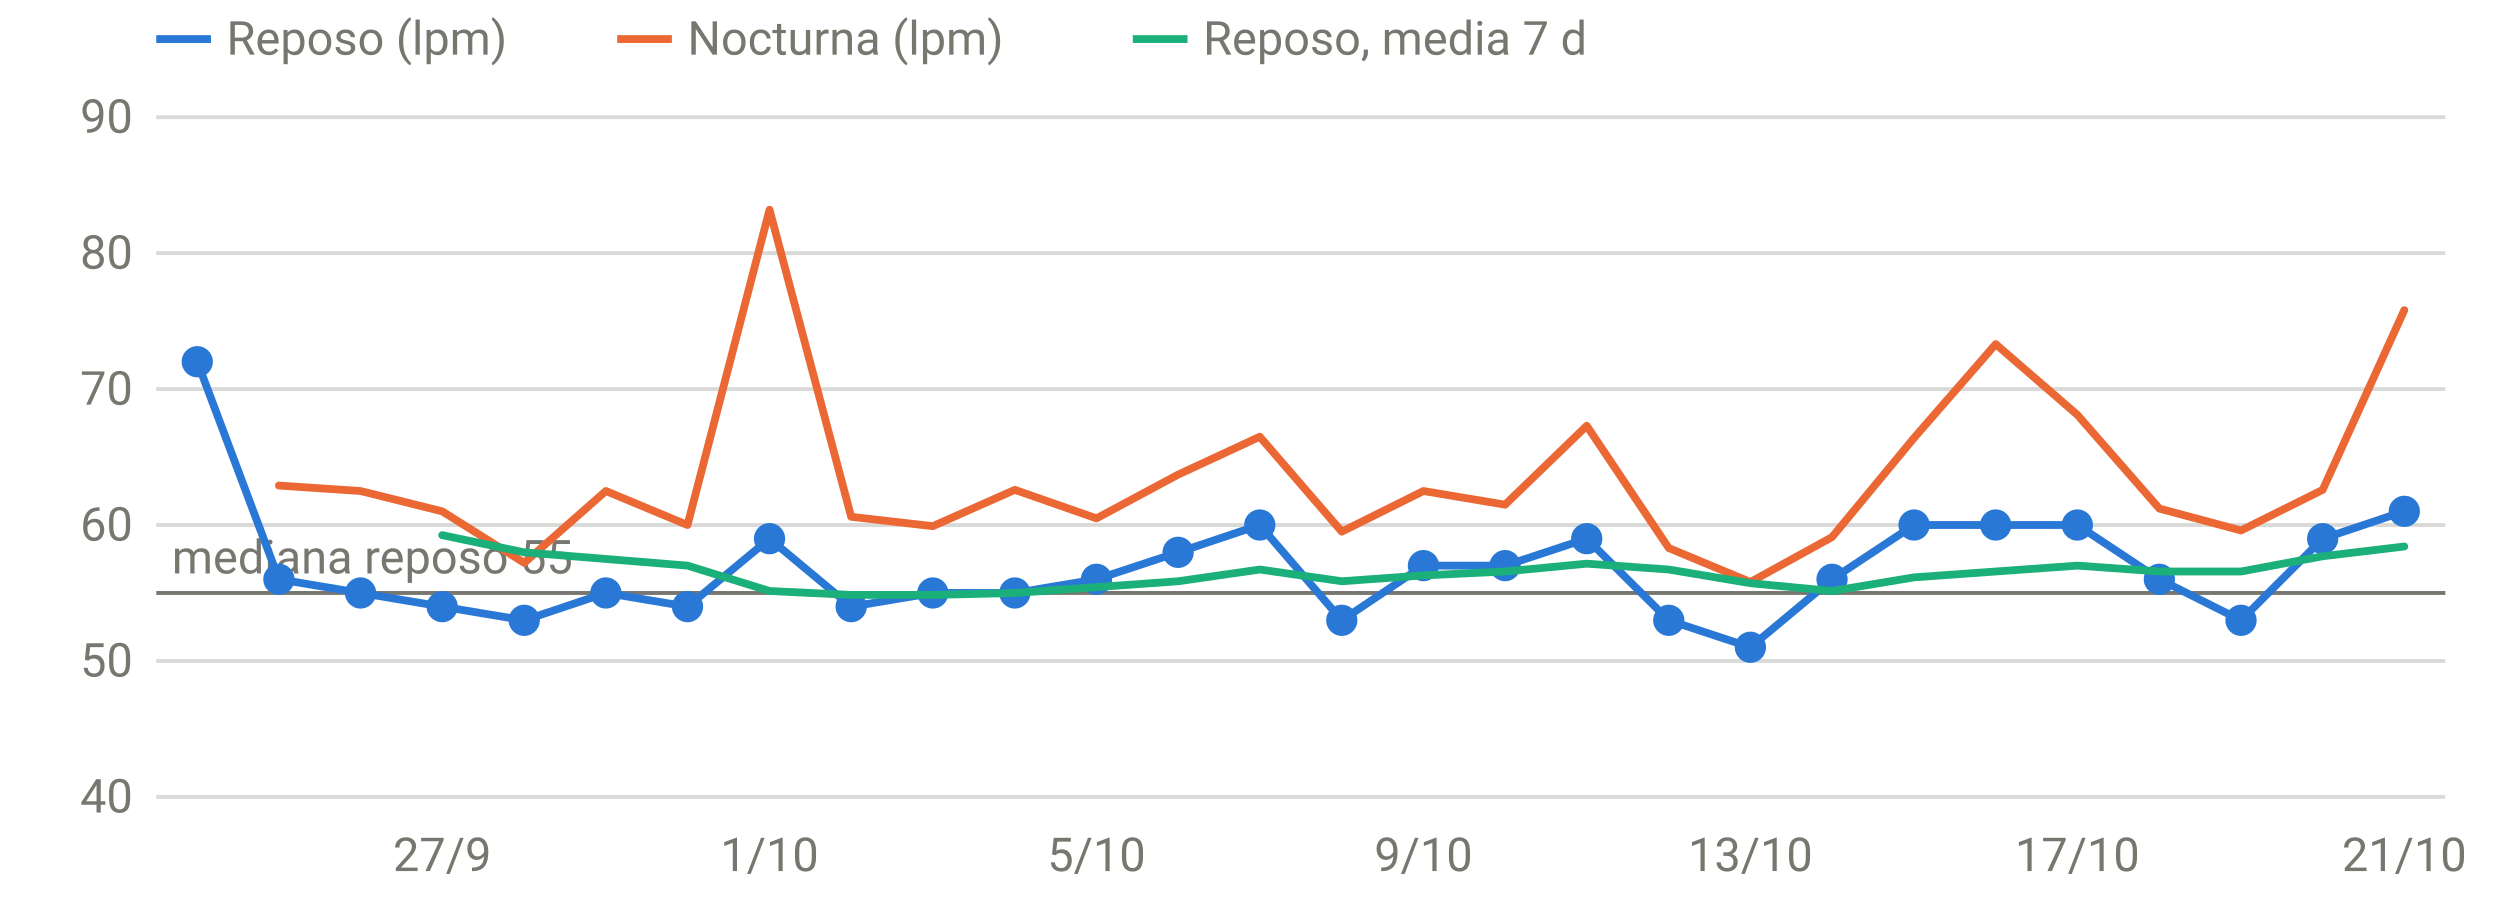
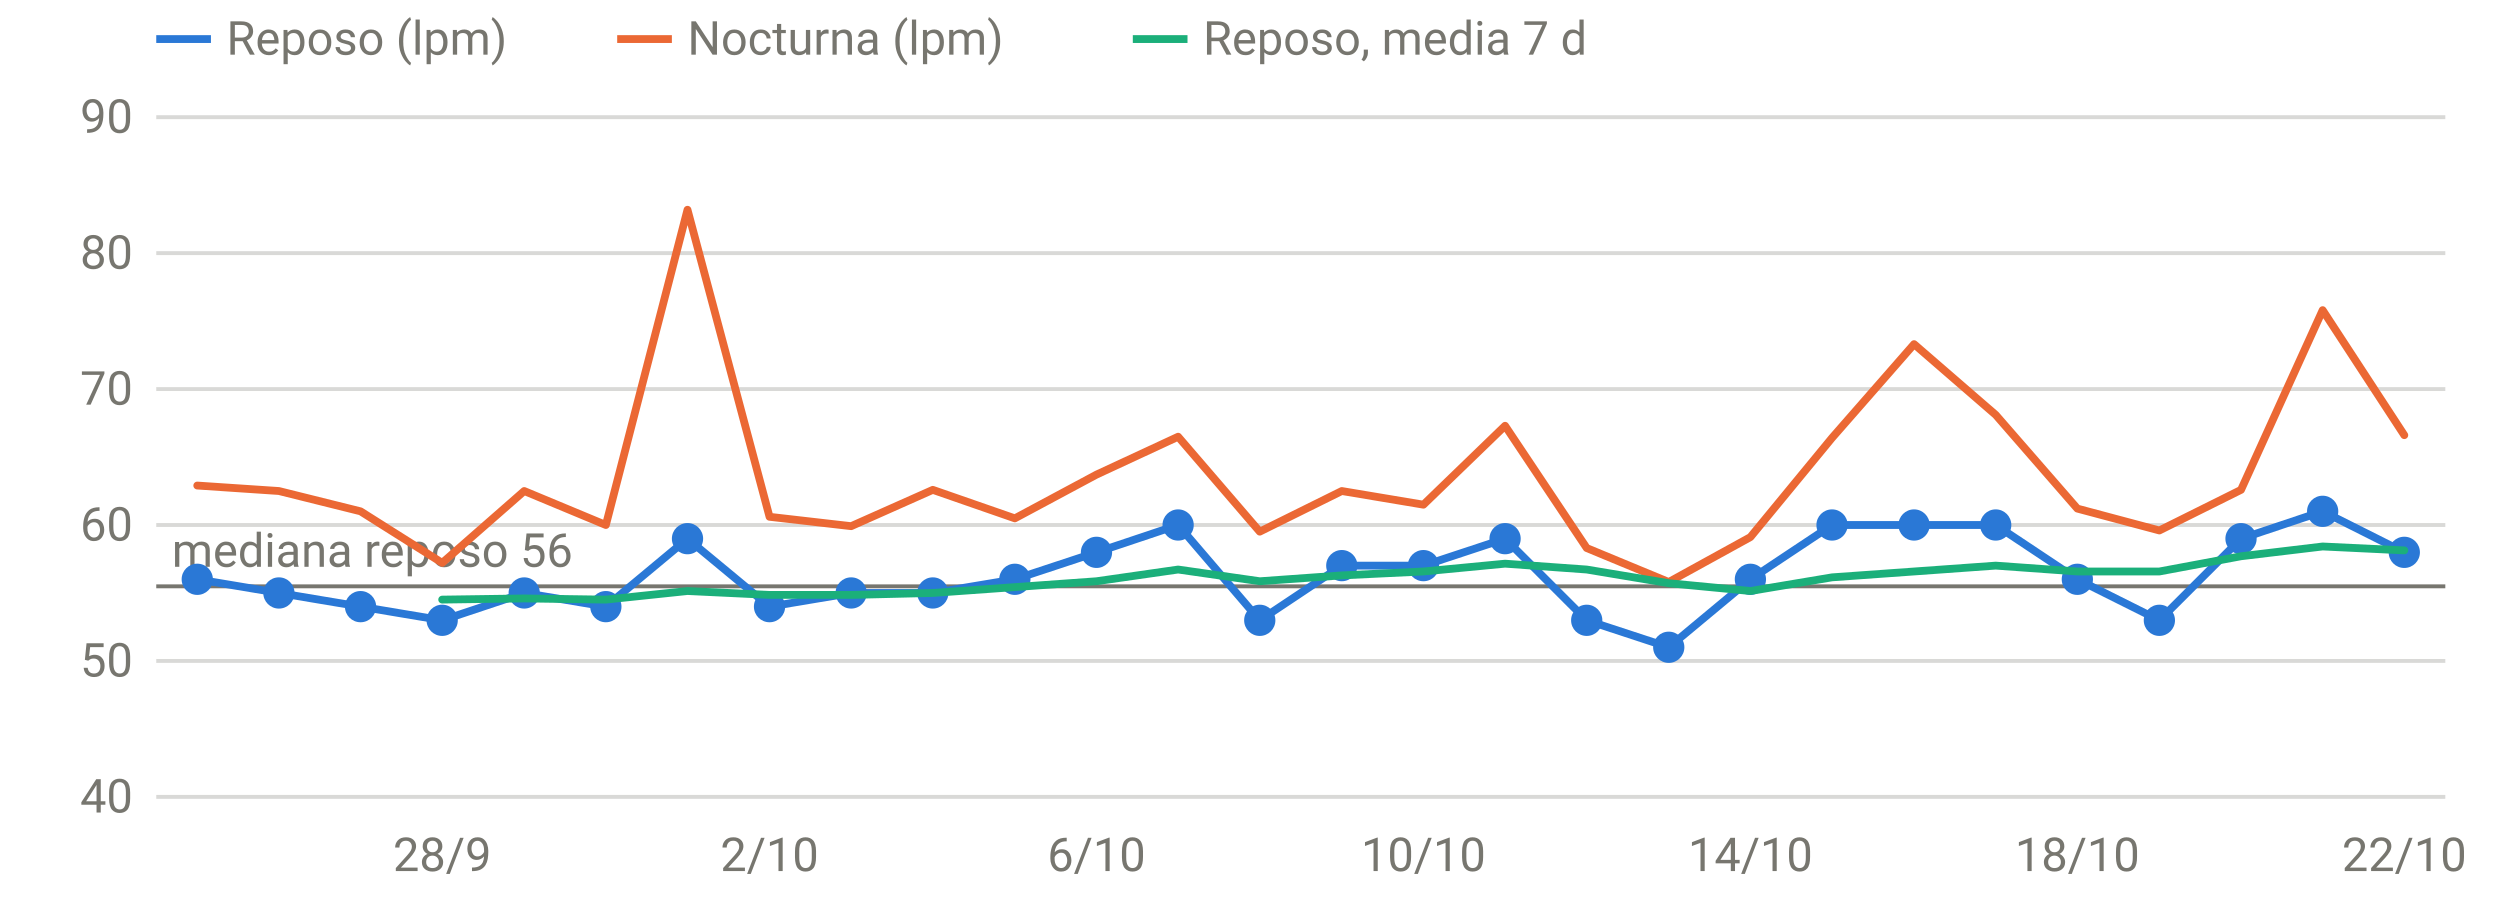
<svg xmlns="http://www.w3.org/2000/svg" viewBox="0 0 640 230" width="640" height="230" role="img" aria-label="FC en reposo y nocturna" font-family="system-ui,-apple-system,Segoe UI,Roboto,sans-serif" font-size="12" fill="#77766f">
  <line x1="40" x2="626" y1="204.0" y2="204.0" stroke="rgba(119,118,111,0.28)" stroke-width="1" />
  <text x="34" y="208.0" text-anchor="end">40</text>
  <line x1="40" x2="626" y1="169.2" y2="169.2" stroke="rgba(119,118,111,0.28)" stroke-width="1" />
  <text x="34" y="173.2" text-anchor="end">50</text>
  <line x1="40" x2="626" y1="134.4" y2="134.4" stroke="rgba(119,118,111,0.28)" stroke-width="1" />
  <text x="34" y="138.4" text-anchor="end">60</text>
  <line x1="40" x2="626" y1="99.6" y2="99.6" stroke="rgba(119,118,111,0.28)" stroke-width="1" />
  <text x="34" y="103.6" text-anchor="end">70</text>
  <line x1="40" x2="626" y1="64.8" y2="64.8" stroke="rgba(119,118,111,0.28)" stroke-width="1" />
  <text x="34" y="68.8" text-anchor="end">80</text>
  <line x1="40" x2="626" y1="30.0" y2="30.0" stroke="rgba(119,118,111,0.28)" stroke-width="1" />
  <text x="34" y="34.0" text-anchor="end">90</text>
-   <text x="113.2" y="223" text-anchor="middle">27/9</text>
-   <text x="197.0" y="223" text-anchor="middle">1/10</text>
-   <text x="280.7" y="223" text-anchor="middle">5/10</text>
-   <text x="364.4" y="223" text-anchor="middle">9/10</text>
-   <text x="448.1" y="223" text-anchor="middle">13/10</text>
-   <text x="531.8" y="223" text-anchor="middle">17/10</text>
-   <text x="615.5" y="223" text-anchor="middle">21/10</text>
-   <line x1="40" x2="626" y1="151.8" y2="151.8" stroke="#77766f" stroke-width="1" />
-   <text x="44" y="146.8" text-anchor="start">mediana reposo 55</text>
-   <path d="M50.5,92.6 L71.4,148.3 L92.3,151.8 L113.2,155.3 L134.2,158.8 L155.1,151.8 L176.0,155.3 L197.0,137.9 L217.9,155.3 L238.8,151.8 L259.8,151.8 L280.7,148.3 L301.6,141.4 L322.5,134.4 L343.5,158.8 L364.4,144.8 L385.3,144.8 L406.2,137.9 L427.2,158.8 L448.1,165.7 L469.0,148.3 L490.0,134.4 L510.9,134.4 L531.8,134.4 L552.8,148.3 L573.7,158.8 L594.6,137.9 L615.5,130.9" fill="none" stroke="#2a78d6" stroke-width="2" stroke-linejoin="round" stroke-linecap="round" />
-   <circle cx="50.5" cy="92.6" r="4" fill="#2a78d6" />
-   <circle cx="71.4" cy="148.3" r="4" fill="#2a78d6" />
-   <circle cx="92.3" cy="151.8" r="4" fill="#2a78d6" />
-   <circle cx="113.2" cy="155.3" r="4" fill="#2a78d6" />
-   <circle cx="134.2" cy="158.8" r="4" fill="#2a78d6" />
-   <circle cx="155.1" cy="151.8" r="4" fill="#2a78d6" />
-   <circle cx="176.0" cy="155.3" r="4" fill="#2a78d6" />
-   <circle cx="197.0" cy="137.9" r="4" fill="#2a78d6" />
-   <circle cx="217.9" cy="155.3" r="4" fill="#2a78d6" />
+   <text x="113.2" y="223" text-anchor="middle">28/9</text>
+   <text x="197.0" y="223" text-anchor="middle">2/10</text>
+   <text x="280.7" y="223" text-anchor="middle">6/10</text>
+   <text x="364.4" y="223" text-anchor="middle">10/10</text>
+   <text x="448.1" y="223" text-anchor="middle">14/10</text>
+   <text x="531.8" y="223" text-anchor="middle">18/10</text>
+   <text x="615.5" y="223" text-anchor="middle">22/10</text>
+   <line x1="40" x2="626" y1="150.1" y2="150.1" stroke="#77766f" stroke-width="1" />
+   <text x="44" y="145.1" text-anchor="start">mediana reposo 56</text>
+   <path d="M50.5,148.3 L71.4,151.8 L92.3,155.3 L113.2,158.8 L134.2,151.8 L155.1,155.3 L176.0,137.9 L197.0,155.3 L217.9,151.8 L238.8,151.8 L259.8,148.3 L280.7,141.4 L301.6,134.4 L322.5,158.8 L343.5,144.8 L364.4,144.8 L385.3,137.9 L406.2,158.8 L427.2,165.7 L448.1,148.3 L469.0,134.4 L490.0,134.4 L510.9,134.4 L531.8,148.3 L552.8,158.8 L573.7,137.9 L594.6,130.9 L615.5,141.4" fill="none" stroke="#2a78d6" stroke-width="2" stroke-linejoin="round" stroke-linecap="round" />
+   <circle cx="50.5" cy="148.3" r="4" fill="#2a78d6" />
+   <circle cx="71.4" cy="151.8" r="4" fill="#2a78d6" />
+   <circle cx="92.3" cy="155.3" r="4" fill="#2a78d6" />
+   <circle cx="113.2" cy="158.8" r="4" fill="#2a78d6" />
+   <circle cx="134.2" cy="151.8" r="4" fill="#2a78d6" />
+   <circle cx="155.1" cy="155.3" r="4" fill="#2a78d6" />
+   <circle cx="176.0" cy="137.9" r="4" fill="#2a78d6" />
+   <circle cx="197.0" cy="155.3" r="4" fill="#2a78d6" />
+   <circle cx="217.9" cy="151.8" r="4" fill="#2a78d6" />
  <circle cx="238.8" cy="151.8" r="4" fill="#2a78d6" />
-   <circle cx="259.8" cy="151.8" r="4" fill="#2a78d6" />
-   <circle cx="280.7" cy="148.3" r="4" fill="#2a78d6" />
-   <circle cx="301.6" cy="141.4" r="4" fill="#2a78d6" />
-   <circle cx="322.5" cy="134.4" r="4" fill="#2a78d6" />
-   <circle cx="343.5" cy="158.8" r="4" fill="#2a78d6" />
+   <circle cx="259.8" cy="148.3" r="4" fill="#2a78d6" />
+   <circle cx="280.7" cy="141.4" r="4" fill="#2a78d6" />
+   <circle cx="301.6" cy="134.4" r="4" fill="#2a78d6" />
+   <circle cx="322.5" cy="158.8" r="4" fill="#2a78d6" />
+   <circle cx="343.5" cy="144.8" r="4" fill="#2a78d6" />
  <circle cx="364.4" cy="144.8" r="4" fill="#2a78d6" />
-   <circle cx="385.3" cy="144.8" r="4" fill="#2a78d6" />
-   <circle cx="406.2" cy="137.9" r="4" fill="#2a78d6" />
-   <circle cx="427.2" cy="158.8" r="4" fill="#2a78d6" />
-   <circle cx="448.1" cy="165.7" r="4" fill="#2a78d6" />
-   <circle cx="469.0" cy="148.3" r="4" fill="#2a78d6" />
+   <circle cx="385.3" cy="137.9" r="4" fill="#2a78d6" />
+   <circle cx="406.2" cy="158.8" r="4" fill="#2a78d6" />
+   <circle cx="427.2" cy="165.7" r="4" fill="#2a78d6" />
+   <circle cx="448.1" cy="148.3" r="4" fill="#2a78d6" />
+   <circle cx="469.0" cy="134.4" r="4" fill="#2a78d6" />
  <circle cx="490.0" cy="134.4" r="4" fill="#2a78d6" />
  <circle cx="510.9" cy="134.4" r="4" fill="#2a78d6" />
-   <circle cx="531.8" cy="134.4" r="4" fill="#2a78d6" />
-   <circle cx="552.8" cy="148.3" r="4" fill="#2a78d6" />
-   <circle cx="573.7" cy="158.8" r="4" fill="#2a78d6" />
-   <circle cx="594.6" cy="137.9" r="4" fill="#2a78d6" />
-   <circle cx="615.5" cy="130.9" r="4" fill="#2a78d6" />
-   <path d="M71.4,124.3 L92.3,125.7 L113.2,130.9 L134.2,144.1 L155.1,125.7 L176.0,134.4 L197.0,53.7 L217.9,132.3 L238.8,134.7 L259.8,125.4 L280.7,132.7 L301.6,121.5 L322.5,111.8 L343.5,136.1 L364.4,125.7 L385.3,129.2 L406.2,109.0 L427.2,140.3 L448.1,149.0 L469.0,137.5 L490.0,112.1 L510.9,88.1 L531.8,106.2 L552.8,130.2 L573.7,135.8 L594.6,125.4 L615.5,79.4" fill="none" stroke="#eb6834" stroke-width="2" stroke-linejoin="round" stroke-linecap="round" />
-   <path d="M113.2,137.0 L134.2,141.4 L155.1,143.1 L176.0,144.8 L197.0,151.3 L217.9,152.3 L238.8,152.3 L259.8,151.8 L280.7,150.3 L301.6,148.8 L322.5,145.8 L343.5,148.8 L364.4,147.3 L385.3,146.3 L406.2,144.3 L427.2,145.8 L448.1,149.3 L469.0,151.3 L490.0,147.8 L510.9,146.3 L531.8,144.8 L552.8,146.3 L573.7,146.3 L594.6,142.4 L615.5,139.9" fill="none" stroke="#1baf7a" stroke-width="2" stroke-linejoin="round" stroke-linecap="round" />
+   <circle cx="531.8" cy="148.3" r="4" fill="#2a78d6" />
+   <circle cx="552.8" cy="158.8" r="4" fill="#2a78d6" />
+   <circle cx="573.7" cy="137.9" r="4" fill="#2a78d6" />
+   <circle cx="594.6" cy="130.9" r="4" fill="#2a78d6" />
+   <circle cx="615.5" cy="141.4" r="4" fill="#2a78d6" />
+   <path d="M50.5,124.3 L71.4,125.7 L92.3,130.9 L113.2,144.1 L134.2,125.7 L155.1,134.4 L176.0,53.7 L197.0,132.3 L217.9,134.7 L238.8,125.4 L259.8,132.7 L280.7,121.5 L301.6,111.8 L322.5,136.1 L343.5,125.7 L364.4,129.2 L385.3,109.0 L406.2,140.3 L427.2,149.0 L448.1,137.5 L469.0,112.1 L490.0,88.1 L510.9,106.2 L531.8,130.2 L552.8,135.8 L573.7,125.4 L594.6,79.4 L615.5,111.4" fill="none" stroke="#eb6834" stroke-width="2" stroke-linejoin="round" stroke-linecap="round" />
+   <path d="M113.2,153.5 L134.2,153.2 L155.1,153.5 L176.0,151.3 L197.0,152.3 L217.9,152.3 L238.8,151.8 L259.8,150.3 L280.7,148.8 L301.6,145.8 L322.5,148.8 L343.5,147.3 L364.4,146.3 L385.3,144.3 L406.2,145.8 L427.2,149.3 L448.1,151.3 L469.0,147.8 L490.0,146.3 L510.9,144.8 L531.8,146.3 L552.8,146.3 L573.7,142.4 L594.6,139.9 L615.5,140.9" fill="none" stroke="#1baf7a" stroke-width="2" stroke-linejoin="round" stroke-linecap="round" />
  <line x1="40" x2="54" y1="10" y2="10" stroke="#2a78d6" stroke-width="2" />
  <text x="58" y="14">Reposo (lpm)</text>
  <line x1="158" x2="172" y1="10" y2="10" stroke="#eb6834" stroke-width="2" />
  <text x="176" y="14">Nocturna (lpm)</text>
  <line x1="290" x2="304" y1="10" y2="10" stroke="#1baf7a" stroke-width="2" />
  <text x="308" y="14">Reposo, media 7 d</text>
</svg>
